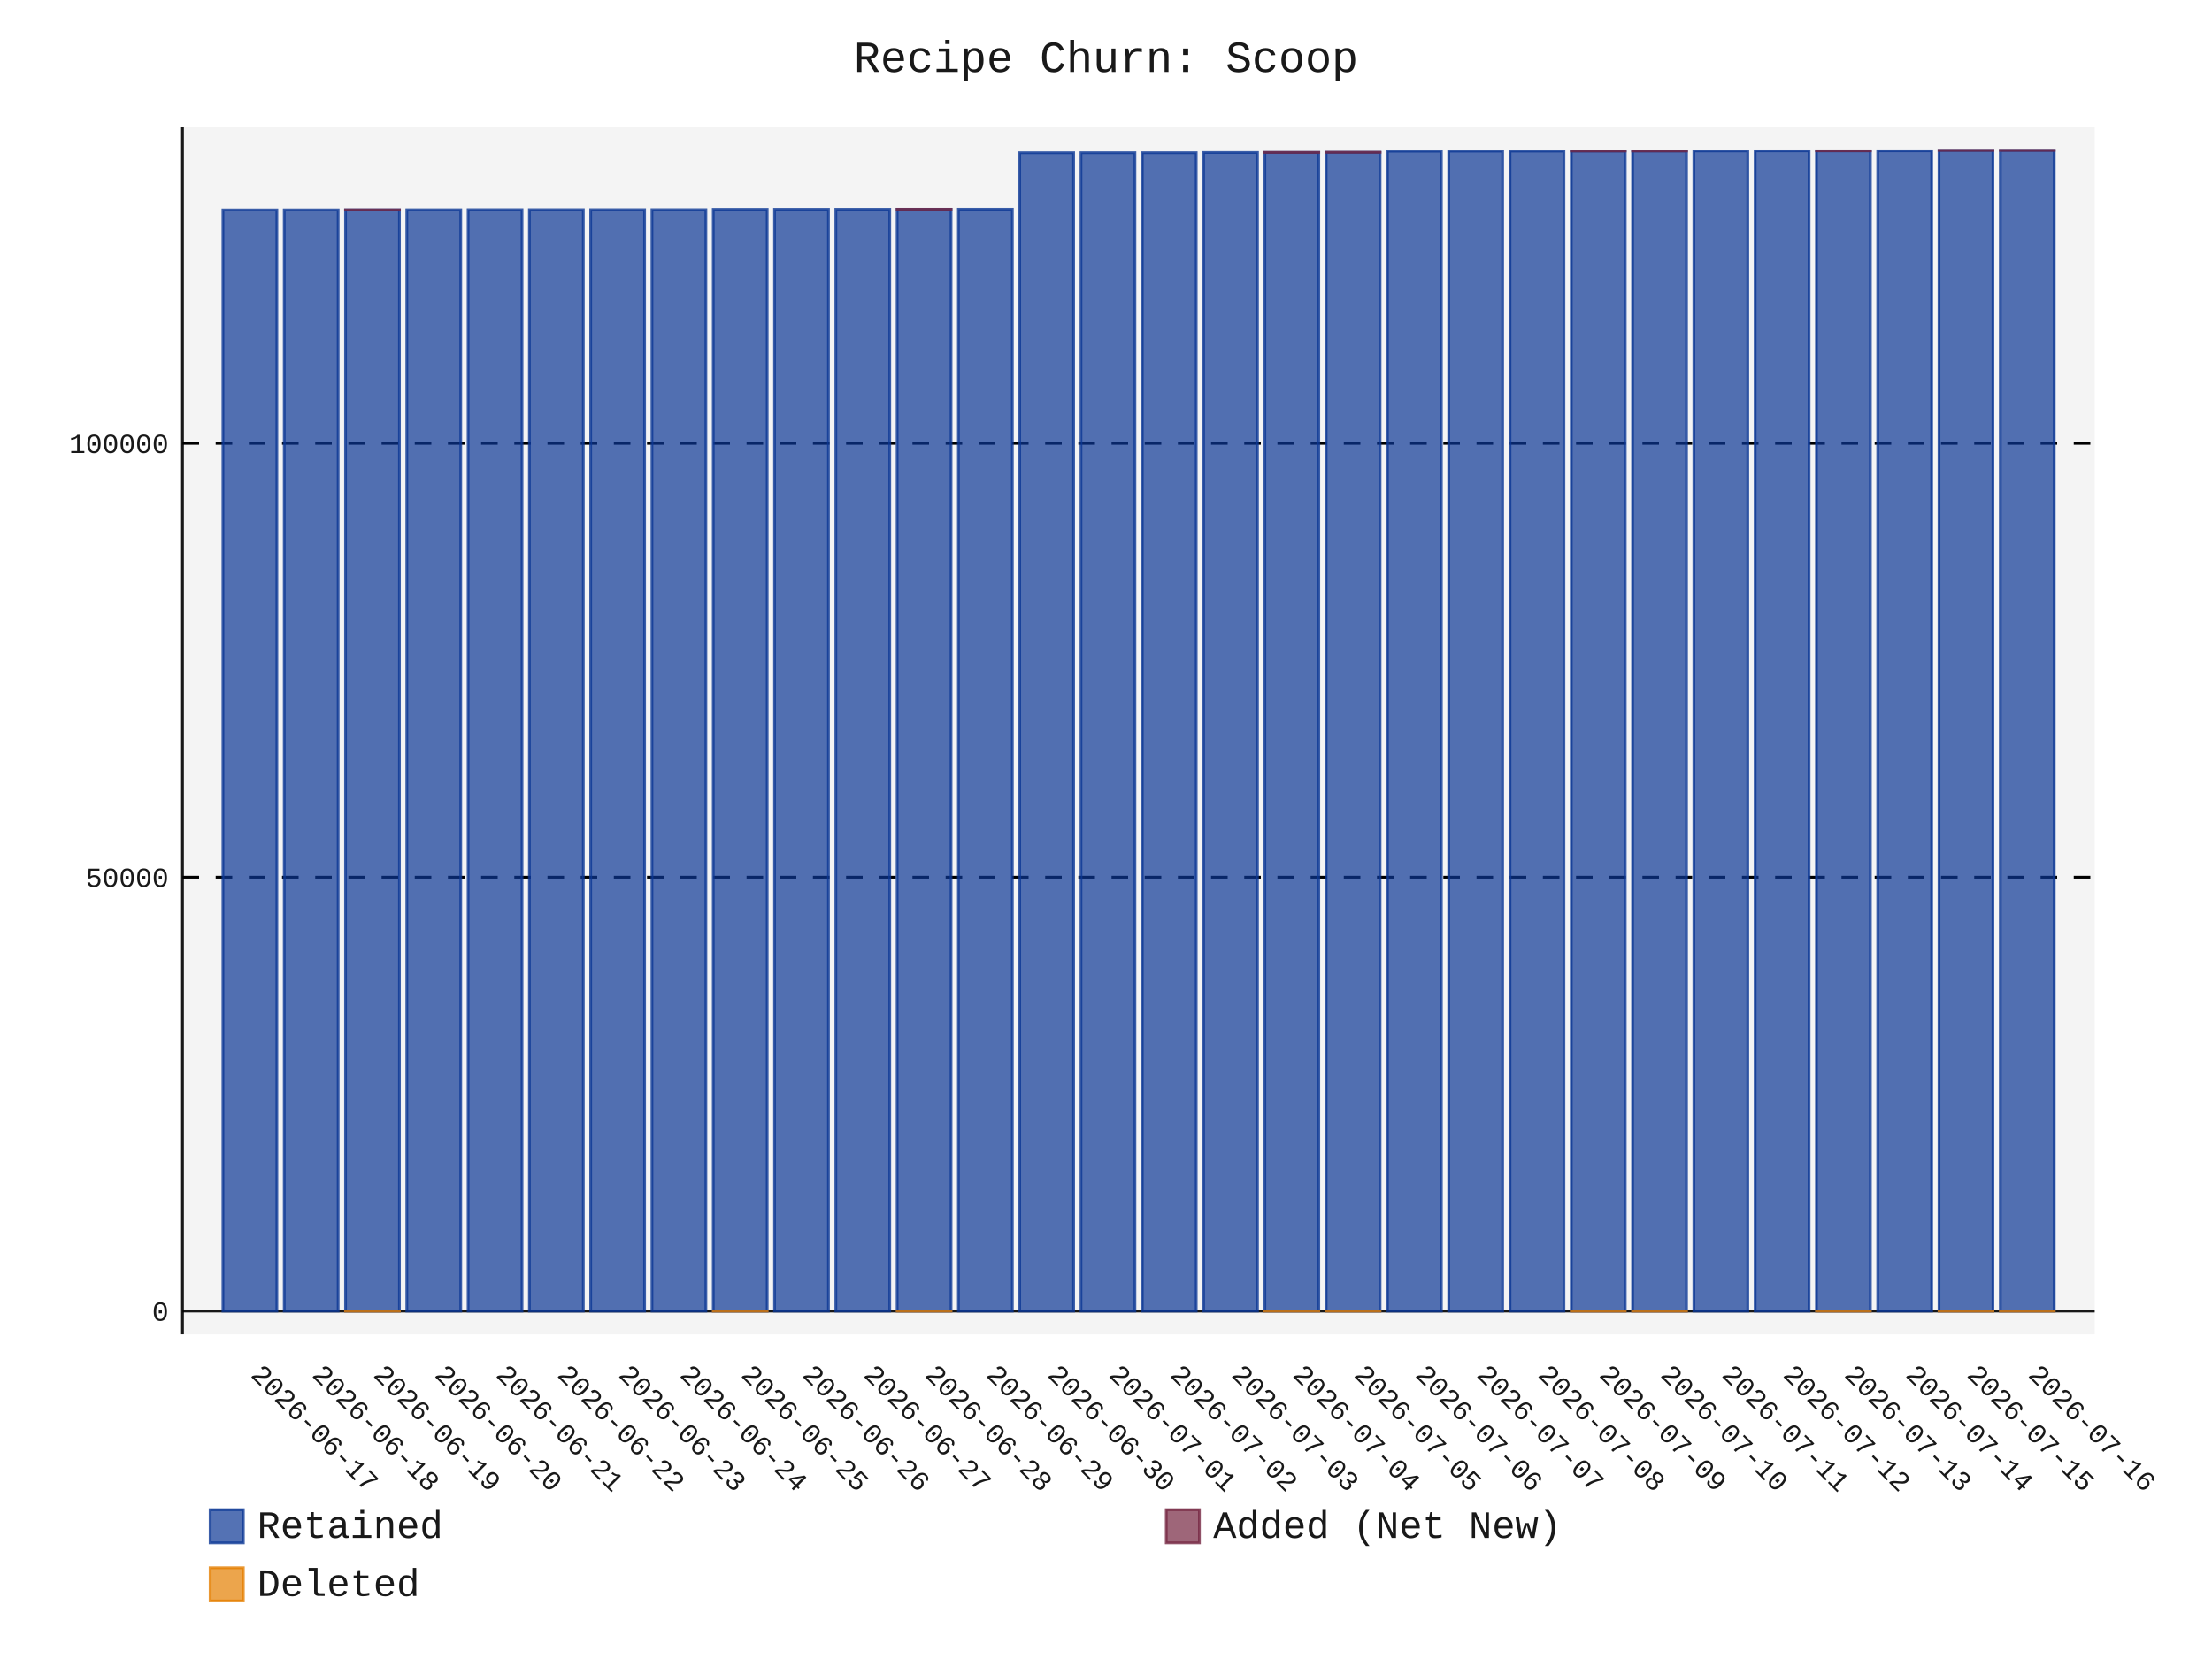
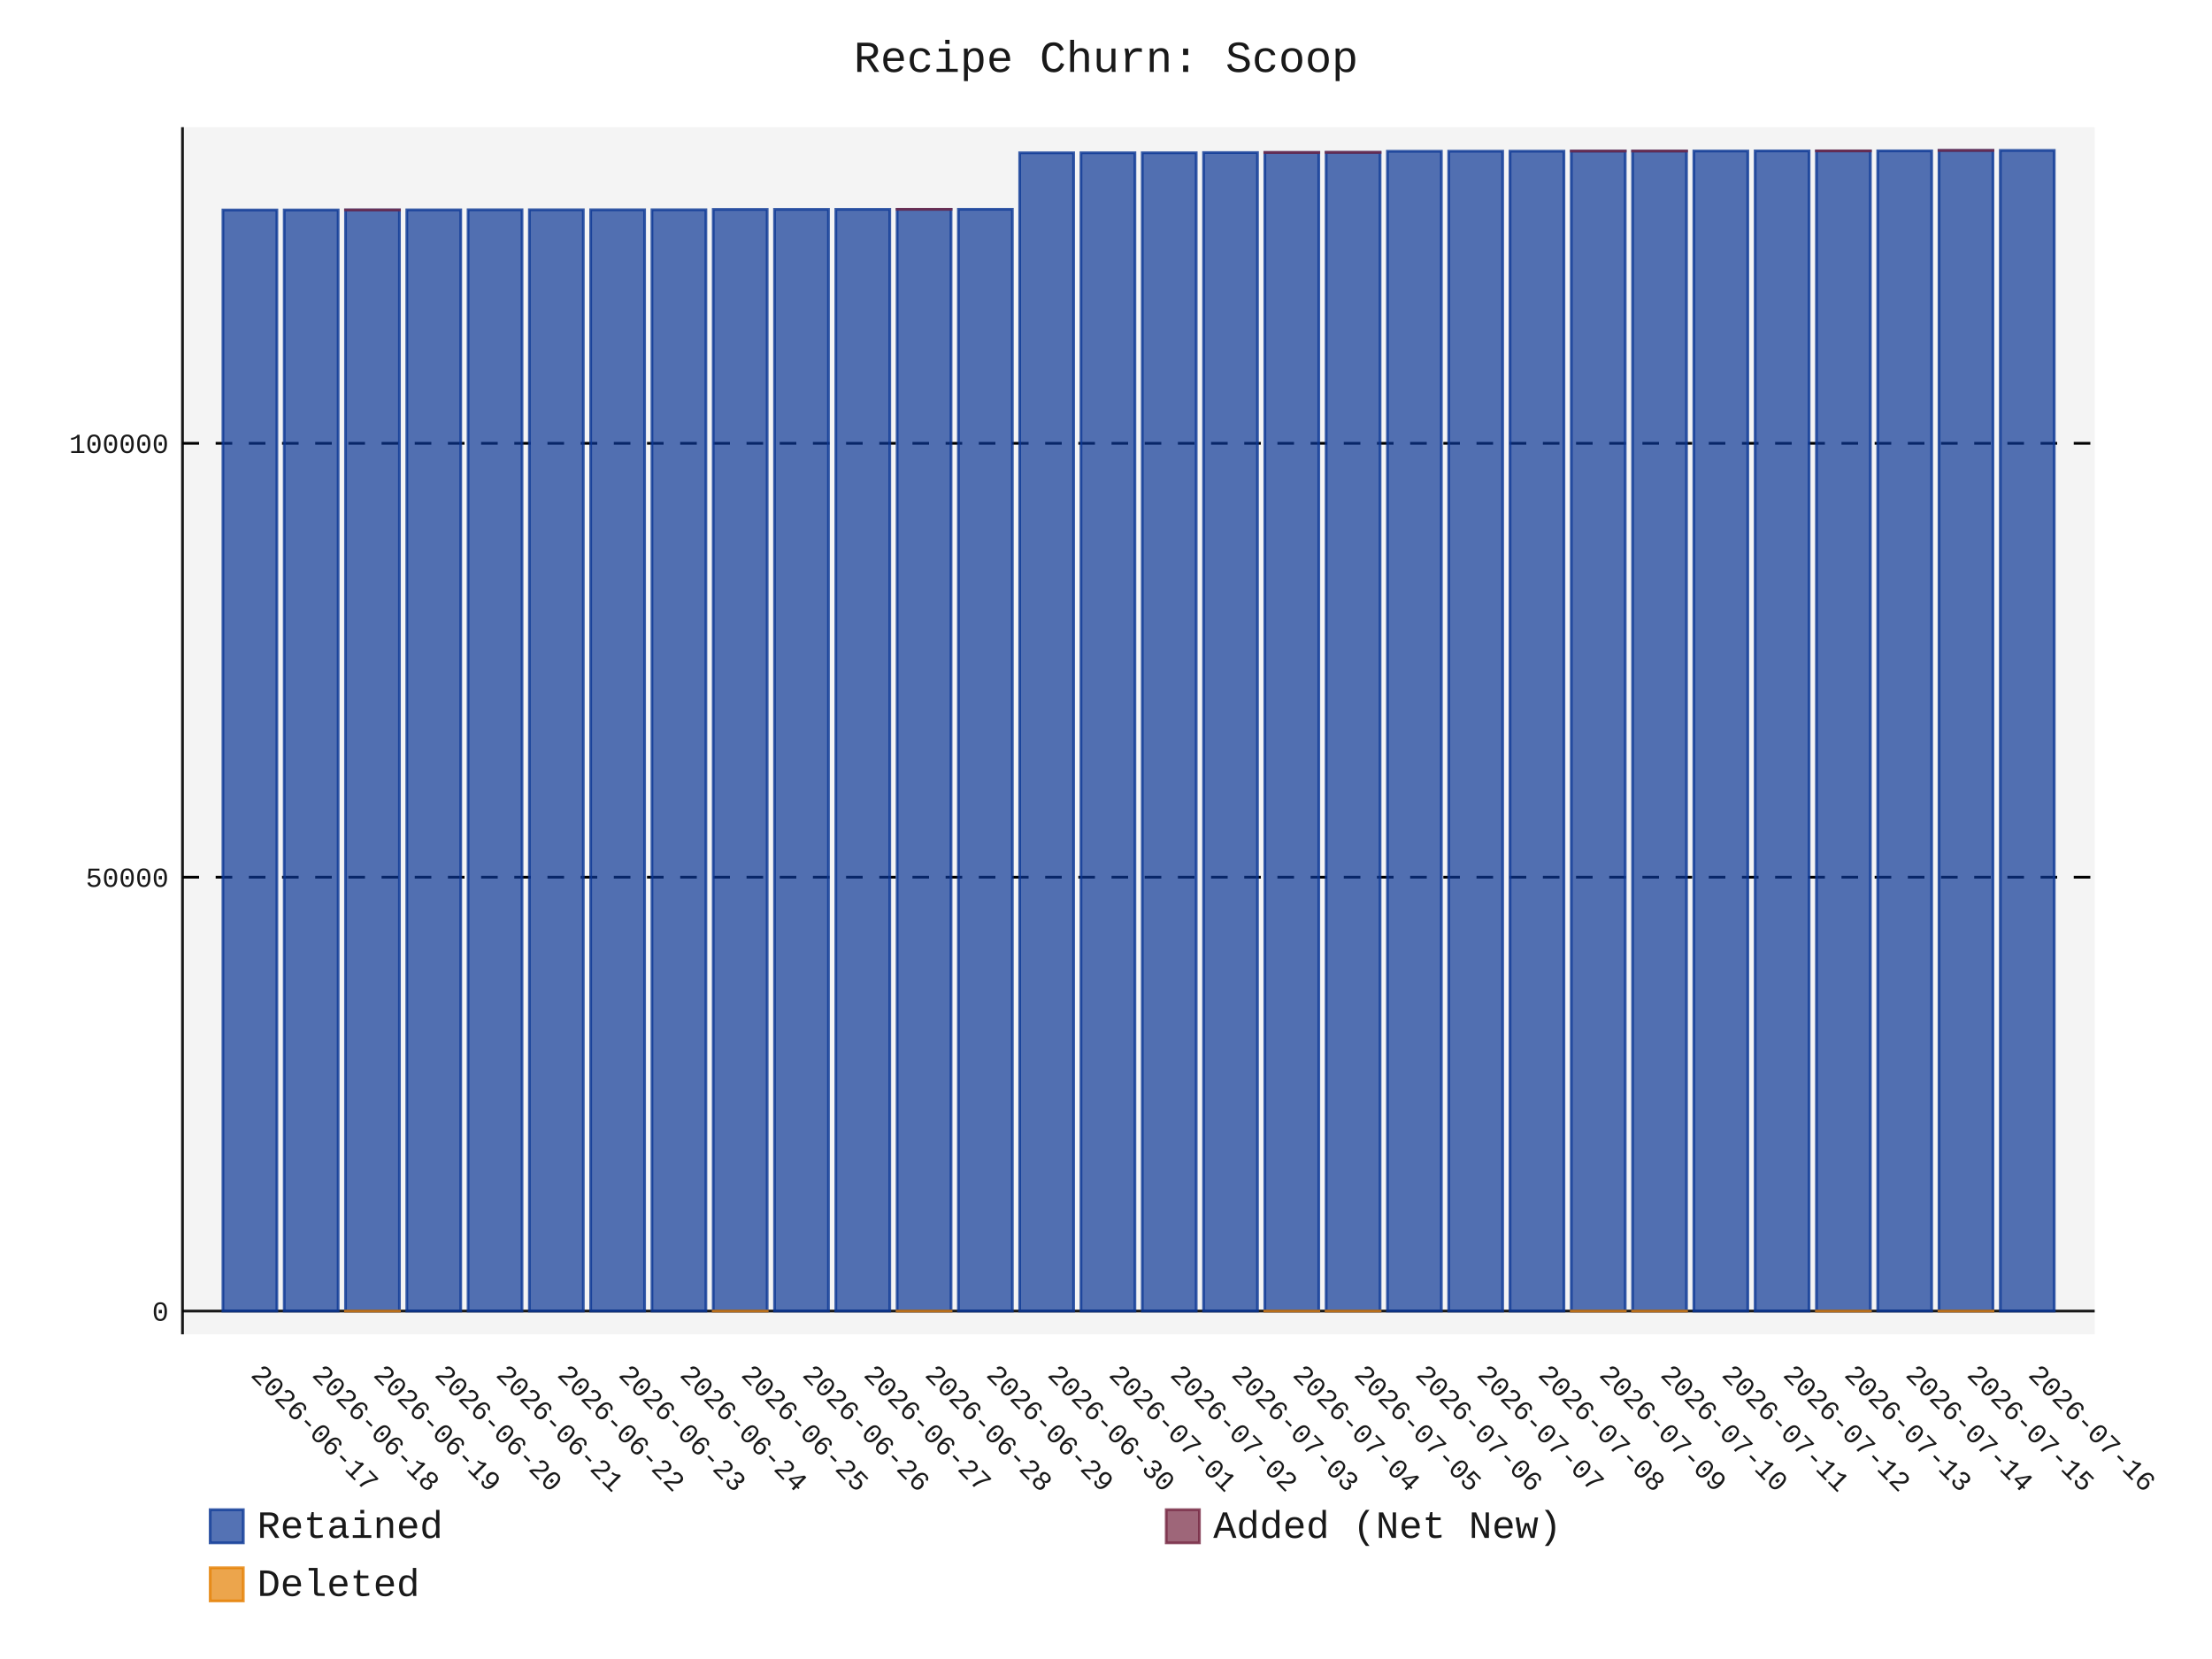
- <svg xmlns="http://www.w3.org/2000/svg" id="chart-3a1c9508-2ae4-4f59-b826-0cf12f532e56" class="pygal-chart" viewBox="0 0 800 600">
+ <svg xmlns="http://www.w3.org/2000/svg" id="chart-6a4b61ad-88bb-4567-aba1-7f6f780f3600" class="pygal-chart" viewBox="0 0 800 600">
  <defs>
-     <style type="text/css">#chart-3a1c9508-2ae4-4f59-b826-0cf12f532e56{-webkit-user-select:none;-webkit-font-smoothing:antialiased;font-family:Consolas,"Liberation Mono",Menlo,Courier,monospace}#chart-3a1c9508-2ae4-4f59-b826-0cf12f532e56 .title{font-family:Consolas,"Liberation Mono",Menlo,Courier,monospace;font-size:16px}#chart-3a1c9508-2ae4-4f59-b826-0cf12f532e56 .legends .legend text{font-family:Consolas,"Liberation Mono",Menlo,Courier,monospace;font-size:14px}#chart-3a1c9508-2ae4-4f59-b826-0cf12f532e56 .axis text{font-family:Consolas,"Liberation Mono",Menlo,Courier,monospace;font-size:10px}#chart-3a1c9508-2ae4-4f59-b826-0cf12f532e56 .axis text.major{font-family:Consolas,"Liberation Mono",Menlo,Courier,monospace;font-size:10px}#chart-3a1c9508-2ae4-4f59-b826-0cf12f532e56 .text-overlay text.value{font-family:Consolas,"Liberation Mono",Menlo,Courier,monospace;font-size:16px}#chart-3a1c9508-2ae4-4f59-b826-0cf12f532e56 .text-overlay text.label{font-family:Consolas,"Liberation Mono",Menlo,Courier,monospace;font-size:10px}#chart-3a1c9508-2ae4-4f59-b826-0cf12f532e56 .tooltip{font-family:Consolas,"Liberation Mono",Menlo,Courier,monospace;font-size:14px}#chart-3a1c9508-2ae4-4f59-b826-0cf12f532e56 text.no_data{font-family:Consolas,"Liberation Mono",Menlo,Courier,monospace;font-size:64px}
- #chart-3a1c9508-2ae4-4f59-b826-0cf12f532e56{background-color:transparent}#chart-3a1c9508-2ae4-4f59-b826-0cf12f532e56 path,#chart-3a1c9508-2ae4-4f59-b826-0cf12f532e56 line,#chart-3a1c9508-2ae4-4f59-b826-0cf12f532e56 rect,#chart-3a1c9508-2ae4-4f59-b826-0cf12f532e56 circle{-webkit-transition:150ms;-moz-transition:150ms;transition:150ms}#chart-3a1c9508-2ae4-4f59-b826-0cf12f532e56 .graph &gt; .background{fill:transparent}#chart-3a1c9508-2ae4-4f59-b826-0cf12f532e56 .plot &gt; .background{fill:rgba(240,240,240,0.7)}#chart-3a1c9508-2ae4-4f59-b826-0cf12f532e56 .graph{fill:rgba(0,0,0,0.9)}#chart-3a1c9508-2ae4-4f59-b826-0cf12f532e56 text.no_data{fill:rgba(0,0,0,0.9)}#chart-3a1c9508-2ae4-4f59-b826-0cf12f532e56 .title{fill:rgba(0,0,0,0.9)}#chart-3a1c9508-2ae4-4f59-b826-0cf12f532e56 .legends .legend text{fill:rgba(0,0,0,0.9)}#chart-3a1c9508-2ae4-4f59-b826-0cf12f532e56 .legends .legend:hover text{fill:rgba(0,0,0,0.9)}#chart-3a1c9508-2ae4-4f59-b826-0cf12f532e56 .axis .line{stroke:rgba(0,0,0,0.9)}#chart-3a1c9508-2ae4-4f59-b826-0cf12f532e56 .axis .guide.line{stroke:rgba(0,0,0,0.5)}#chart-3a1c9508-2ae4-4f59-b826-0cf12f532e56 .axis .major.line{stroke:rgba(0,0,0,0.9)}#chart-3a1c9508-2ae4-4f59-b826-0cf12f532e56 .axis text.major{fill:rgba(0,0,0,0.9)}#chart-3a1c9508-2ae4-4f59-b826-0cf12f532e56 .axis.y .guides:hover .guide.line,#chart-3a1c9508-2ae4-4f59-b826-0cf12f532e56 .line-graph .axis.x .guides:hover .guide.line,#chart-3a1c9508-2ae4-4f59-b826-0cf12f532e56 .stackedline-graph .axis.x .guides:hover .guide.line,#chart-3a1c9508-2ae4-4f59-b826-0cf12f532e56 .xy-graph .axis.x .guides:hover .guide.line{stroke:rgba(0,0,0,0.9)}#chart-3a1c9508-2ae4-4f59-b826-0cf12f532e56 .axis .guides:hover text{fill:rgba(0,0,0,0.9)}#chart-3a1c9508-2ae4-4f59-b826-0cf12f532e56 .reactive{fill-opacity:.7;stroke-opacity:.8;stroke-width:1}#chart-3a1c9508-2ae4-4f59-b826-0cf12f532e56 .ci{stroke:rgba(0,0,0,0.9)}#chart-3a1c9508-2ae4-4f59-b826-0cf12f532e56 .reactive.active,#chart-3a1c9508-2ae4-4f59-b826-0cf12f532e56 .active .reactive{fill-opacity:.8;stroke-opacity:.9;stroke-width:4}#chart-3a1c9508-2ae4-4f59-b826-0cf12f532e56 .ci .reactive.active{stroke-width:1.5}#chart-3a1c9508-2ae4-4f59-b826-0cf12f532e56 .series text{fill:rgba(0,0,0,0.9)}#chart-3a1c9508-2ae4-4f59-b826-0cf12f532e56 .tooltip rect{fill:rgba(240,240,240,0.7);stroke:rgba(0,0,0,0.9);-webkit-transition:opacity 150ms;-moz-transition:opacity 150ms;transition:opacity 150ms}#chart-3a1c9508-2ae4-4f59-b826-0cf12f532e56 .tooltip .label{fill:rgba(0,0,0,0.9)}#chart-3a1c9508-2ae4-4f59-b826-0cf12f532e56 .tooltip .label{fill:rgba(0,0,0,0.9)}#chart-3a1c9508-2ae4-4f59-b826-0cf12f532e56 .tooltip .legend{font-size:.8em;fill:rgba(0,0,0,0.5)}#chart-3a1c9508-2ae4-4f59-b826-0cf12f532e56 .tooltip .x_label{font-size:.6em;fill:rgba(0,0,0,0.9)}#chart-3a1c9508-2ae4-4f59-b826-0cf12f532e56 .tooltip .xlink{font-size:.5em;text-decoration:underline}#chart-3a1c9508-2ae4-4f59-b826-0cf12f532e56 .tooltip .value{font-size:1.5em}#chart-3a1c9508-2ae4-4f59-b826-0cf12f532e56 .bound{font-size:.5em}#chart-3a1c9508-2ae4-4f59-b826-0cf12f532e56 .max-value{font-size:.75em;fill:rgba(0,0,0,0.5)}#chart-3a1c9508-2ae4-4f59-b826-0cf12f532e56 .map-element{fill:rgba(240,240,240,0.7);stroke:rgba(0,0,0,0.5) !important}#chart-3a1c9508-2ae4-4f59-b826-0cf12f532e56 .map-element .reactive{fill-opacity:inherit;stroke-opacity:inherit}#chart-3a1c9508-2ae4-4f59-b826-0cf12f532e56 .color-0,#chart-3a1c9508-2ae4-4f59-b826-0cf12f532e56 .color-0 a:visited{stroke:rgb(12,55,149);fill:rgb(12,55,149)}#chart-3a1c9508-2ae4-4f59-b826-0cf12f532e56 .color-1,#chart-3a1c9508-2ae4-4f59-b826-0cf12f532e56 .color-1 a:visited{stroke:rgb(117,38,65);fill:rgb(117,38,65)}#chart-3a1c9508-2ae4-4f59-b826-0cf12f532e56 .color-2,#chart-3a1c9508-2ae4-4f59-b826-0cf12f532e56 .color-2 a:visited{stroke:rgb(228,127,0);fill:rgb(228,127,0)}#chart-3a1c9508-2ae4-4f59-b826-0cf12f532e56 .text-overlay .color-0 text{fill:black}#chart-3a1c9508-2ae4-4f59-b826-0cf12f532e56 .text-overlay .color-1 text{fill:black}#chart-3a1c9508-2ae4-4f59-b826-0cf12f532e56 .text-overlay .color-2 text{fill:black}
- #chart-3a1c9508-2ae4-4f59-b826-0cf12f532e56 text.no_data{text-anchor:middle}#chart-3a1c9508-2ae4-4f59-b826-0cf12f532e56 .guide.line{fill:none}#chart-3a1c9508-2ae4-4f59-b826-0cf12f532e56 .centered{text-anchor:middle}#chart-3a1c9508-2ae4-4f59-b826-0cf12f532e56 .title{text-anchor:middle}#chart-3a1c9508-2ae4-4f59-b826-0cf12f532e56 .legends .legend text{fill-opacity:1}#chart-3a1c9508-2ae4-4f59-b826-0cf12f532e56 .axis.x text{text-anchor:middle}#chart-3a1c9508-2ae4-4f59-b826-0cf12f532e56 .axis.x:not(.web) text[transform]{text-anchor:start}#chart-3a1c9508-2ae4-4f59-b826-0cf12f532e56 .axis.x:not(.web) text[transform].backwards{text-anchor:end}#chart-3a1c9508-2ae4-4f59-b826-0cf12f532e56 .axis.y text{text-anchor:end}#chart-3a1c9508-2ae4-4f59-b826-0cf12f532e56 .axis.y text[transform].backwards{text-anchor:start}#chart-3a1c9508-2ae4-4f59-b826-0cf12f532e56 .axis.y2 text{text-anchor:start}#chart-3a1c9508-2ae4-4f59-b826-0cf12f532e56 .axis.y2 text[transform].backwards{text-anchor:end}#chart-3a1c9508-2ae4-4f59-b826-0cf12f532e56 .axis .guide.line{stroke-dasharray:4,4;stroke:black}#chart-3a1c9508-2ae4-4f59-b826-0cf12f532e56 .axis .major.guide.line{stroke-dasharray:6,6;stroke:black}#chart-3a1c9508-2ae4-4f59-b826-0cf12f532e56 .horizontal .axis.y .guide.line,#chart-3a1c9508-2ae4-4f59-b826-0cf12f532e56 .horizontal .axis.y2 .guide.line,#chart-3a1c9508-2ae4-4f59-b826-0cf12f532e56 .vertical .axis.x .guide.line{opacity:0}#chart-3a1c9508-2ae4-4f59-b826-0cf12f532e56 .horizontal .axis.always_show .guide.line,#chart-3a1c9508-2ae4-4f59-b826-0cf12f532e56 .vertical .axis.always_show .guide.line{opacity:1 !important}#chart-3a1c9508-2ae4-4f59-b826-0cf12f532e56 .axis.y .guides:hover .guide.line,#chart-3a1c9508-2ae4-4f59-b826-0cf12f532e56 .axis.y2 .guides:hover .guide.line,#chart-3a1c9508-2ae4-4f59-b826-0cf12f532e56 .axis.x .guides:hover .guide.line{opacity:1}#chart-3a1c9508-2ae4-4f59-b826-0cf12f532e56 .axis .guides:hover text{opacity:1}#chart-3a1c9508-2ae4-4f59-b826-0cf12f532e56 .nofill{fill:none}#chart-3a1c9508-2ae4-4f59-b826-0cf12f532e56 .subtle-fill{fill-opacity:.2}#chart-3a1c9508-2ae4-4f59-b826-0cf12f532e56 .dot{stroke-width:1px;fill-opacity:1;stroke-opacity:1}#chart-3a1c9508-2ae4-4f59-b826-0cf12f532e56 .dot.active{stroke-width:5px}#chart-3a1c9508-2ae4-4f59-b826-0cf12f532e56 .dot.negative{fill:transparent}#chart-3a1c9508-2ae4-4f59-b826-0cf12f532e56 text,#chart-3a1c9508-2ae4-4f59-b826-0cf12f532e56 tspan{stroke:none !important}#chart-3a1c9508-2ae4-4f59-b826-0cf12f532e56 .series text.active{opacity:1}#chart-3a1c9508-2ae4-4f59-b826-0cf12f532e56 .tooltip rect{fill-opacity:.95;stroke-width:.5}#chart-3a1c9508-2ae4-4f59-b826-0cf12f532e56 .tooltip text{fill-opacity:1}#chart-3a1c9508-2ae4-4f59-b826-0cf12f532e56 .showable{visibility:hidden}#chart-3a1c9508-2ae4-4f59-b826-0cf12f532e56 .showable.shown{visibility:visible}#chart-3a1c9508-2ae4-4f59-b826-0cf12f532e56 .gauge-background{fill:rgba(229,229,229,1);stroke:none}#chart-3a1c9508-2ae4-4f59-b826-0cf12f532e56 .bg-lines{stroke:transparent;stroke-width:2px}</style>
+     <style type="text/css">#chart-6a4b61ad-88bb-4567-aba1-7f6f780f3600{-webkit-user-select:none;-webkit-font-smoothing:antialiased;font-family:Consolas,"Liberation Mono",Menlo,Courier,monospace}#chart-6a4b61ad-88bb-4567-aba1-7f6f780f3600 .title{font-family:Consolas,"Liberation Mono",Menlo,Courier,monospace;font-size:16px}#chart-6a4b61ad-88bb-4567-aba1-7f6f780f3600 .legends .legend text{font-family:Consolas,"Liberation Mono",Menlo,Courier,monospace;font-size:14px}#chart-6a4b61ad-88bb-4567-aba1-7f6f780f3600 .axis text{font-family:Consolas,"Liberation Mono",Menlo,Courier,monospace;font-size:10px}#chart-6a4b61ad-88bb-4567-aba1-7f6f780f3600 .axis text.major{font-family:Consolas,"Liberation Mono",Menlo,Courier,monospace;font-size:10px}#chart-6a4b61ad-88bb-4567-aba1-7f6f780f3600 .text-overlay text.value{font-family:Consolas,"Liberation Mono",Menlo,Courier,monospace;font-size:16px}#chart-6a4b61ad-88bb-4567-aba1-7f6f780f3600 .text-overlay text.label{font-family:Consolas,"Liberation Mono",Menlo,Courier,monospace;font-size:10px}#chart-6a4b61ad-88bb-4567-aba1-7f6f780f3600 .tooltip{font-family:Consolas,"Liberation Mono",Menlo,Courier,monospace;font-size:14px}#chart-6a4b61ad-88bb-4567-aba1-7f6f780f3600 text.no_data{font-family:Consolas,"Liberation Mono",Menlo,Courier,monospace;font-size:64px}
+ #chart-6a4b61ad-88bb-4567-aba1-7f6f780f3600{background-color:transparent}#chart-6a4b61ad-88bb-4567-aba1-7f6f780f3600 path,#chart-6a4b61ad-88bb-4567-aba1-7f6f780f3600 line,#chart-6a4b61ad-88bb-4567-aba1-7f6f780f3600 rect,#chart-6a4b61ad-88bb-4567-aba1-7f6f780f3600 circle{-webkit-transition:150ms;-moz-transition:150ms;transition:150ms}#chart-6a4b61ad-88bb-4567-aba1-7f6f780f3600 .graph &gt; .background{fill:transparent}#chart-6a4b61ad-88bb-4567-aba1-7f6f780f3600 .plot &gt; .background{fill:rgba(240,240,240,0.7)}#chart-6a4b61ad-88bb-4567-aba1-7f6f780f3600 .graph{fill:rgba(0,0,0,0.9)}#chart-6a4b61ad-88bb-4567-aba1-7f6f780f3600 text.no_data{fill:rgba(0,0,0,0.9)}#chart-6a4b61ad-88bb-4567-aba1-7f6f780f3600 .title{fill:rgba(0,0,0,0.9)}#chart-6a4b61ad-88bb-4567-aba1-7f6f780f3600 .legends .legend text{fill:rgba(0,0,0,0.9)}#chart-6a4b61ad-88bb-4567-aba1-7f6f780f3600 .legends .legend:hover text{fill:rgba(0,0,0,0.9)}#chart-6a4b61ad-88bb-4567-aba1-7f6f780f3600 .axis .line{stroke:rgba(0,0,0,0.9)}#chart-6a4b61ad-88bb-4567-aba1-7f6f780f3600 .axis .guide.line{stroke:rgba(0,0,0,0.5)}#chart-6a4b61ad-88bb-4567-aba1-7f6f780f3600 .axis .major.line{stroke:rgba(0,0,0,0.9)}#chart-6a4b61ad-88bb-4567-aba1-7f6f780f3600 .axis text.major{fill:rgba(0,0,0,0.9)}#chart-6a4b61ad-88bb-4567-aba1-7f6f780f3600 .axis.y .guides:hover .guide.line,#chart-6a4b61ad-88bb-4567-aba1-7f6f780f3600 .line-graph .axis.x .guides:hover .guide.line,#chart-6a4b61ad-88bb-4567-aba1-7f6f780f3600 .stackedline-graph .axis.x .guides:hover .guide.line,#chart-6a4b61ad-88bb-4567-aba1-7f6f780f3600 .xy-graph .axis.x .guides:hover .guide.line{stroke:rgba(0,0,0,0.9)}#chart-6a4b61ad-88bb-4567-aba1-7f6f780f3600 .axis .guides:hover text{fill:rgba(0,0,0,0.9)}#chart-6a4b61ad-88bb-4567-aba1-7f6f780f3600 .reactive{fill-opacity:.7;stroke-opacity:.8;stroke-width:1}#chart-6a4b61ad-88bb-4567-aba1-7f6f780f3600 .ci{stroke:rgba(0,0,0,0.9)}#chart-6a4b61ad-88bb-4567-aba1-7f6f780f3600 .reactive.active,#chart-6a4b61ad-88bb-4567-aba1-7f6f780f3600 .active .reactive{fill-opacity:.8;stroke-opacity:.9;stroke-width:4}#chart-6a4b61ad-88bb-4567-aba1-7f6f780f3600 .ci .reactive.active{stroke-width:1.5}#chart-6a4b61ad-88bb-4567-aba1-7f6f780f3600 .series text{fill:rgba(0,0,0,0.9)}#chart-6a4b61ad-88bb-4567-aba1-7f6f780f3600 .tooltip rect{fill:rgba(240,240,240,0.7);stroke:rgba(0,0,0,0.9);-webkit-transition:opacity 150ms;-moz-transition:opacity 150ms;transition:opacity 150ms}#chart-6a4b61ad-88bb-4567-aba1-7f6f780f3600 .tooltip .label{fill:rgba(0,0,0,0.9)}#chart-6a4b61ad-88bb-4567-aba1-7f6f780f3600 .tooltip .label{fill:rgba(0,0,0,0.9)}#chart-6a4b61ad-88bb-4567-aba1-7f6f780f3600 .tooltip .legend{font-size:.8em;fill:rgba(0,0,0,0.5)}#chart-6a4b61ad-88bb-4567-aba1-7f6f780f3600 .tooltip .x_label{font-size:.6em;fill:rgba(0,0,0,0.9)}#chart-6a4b61ad-88bb-4567-aba1-7f6f780f3600 .tooltip .xlink{font-size:.5em;text-decoration:underline}#chart-6a4b61ad-88bb-4567-aba1-7f6f780f3600 .tooltip .value{font-size:1.5em}#chart-6a4b61ad-88bb-4567-aba1-7f6f780f3600 .bound{font-size:.5em}#chart-6a4b61ad-88bb-4567-aba1-7f6f780f3600 .max-value{font-size:.75em;fill:rgba(0,0,0,0.5)}#chart-6a4b61ad-88bb-4567-aba1-7f6f780f3600 .map-element{fill:rgba(240,240,240,0.7);stroke:rgba(0,0,0,0.5) !important}#chart-6a4b61ad-88bb-4567-aba1-7f6f780f3600 .map-element .reactive{fill-opacity:inherit;stroke-opacity:inherit}#chart-6a4b61ad-88bb-4567-aba1-7f6f780f3600 .color-0,#chart-6a4b61ad-88bb-4567-aba1-7f6f780f3600 .color-0 a:visited{stroke:rgb(12,55,149);fill:rgb(12,55,149)}#chart-6a4b61ad-88bb-4567-aba1-7f6f780f3600 .color-1,#chart-6a4b61ad-88bb-4567-aba1-7f6f780f3600 .color-1 a:visited{stroke:rgb(117,38,65);fill:rgb(117,38,65)}#chart-6a4b61ad-88bb-4567-aba1-7f6f780f3600 .color-2,#chart-6a4b61ad-88bb-4567-aba1-7f6f780f3600 .color-2 a:visited{stroke:rgb(228,127,0);fill:rgb(228,127,0)}#chart-6a4b61ad-88bb-4567-aba1-7f6f780f3600 .text-overlay .color-0 text{fill:black}#chart-6a4b61ad-88bb-4567-aba1-7f6f780f3600 .text-overlay .color-1 text{fill:black}#chart-6a4b61ad-88bb-4567-aba1-7f6f780f3600 .text-overlay .color-2 text{fill:black}
+ #chart-6a4b61ad-88bb-4567-aba1-7f6f780f3600 text.no_data{text-anchor:middle}#chart-6a4b61ad-88bb-4567-aba1-7f6f780f3600 .guide.line{fill:none}#chart-6a4b61ad-88bb-4567-aba1-7f6f780f3600 .centered{text-anchor:middle}#chart-6a4b61ad-88bb-4567-aba1-7f6f780f3600 .title{text-anchor:middle}#chart-6a4b61ad-88bb-4567-aba1-7f6f780f3600 .legends .legend text{fill-opacity:1}#chart-6a4b61ad-88bb-4567-aba1-7f6f780f3600 .axis.x text{text-anchor:middle}#chart-6a4b61ad-88bb-4567-aba1-7f6f780f3600 .axis.x:not(.web) text[transform]{text-anchor:start}#chart-6a4b61ad-88bb-4567-aba1-7f6f780f3600 .axis.x:not(.web) text[transform].backwards{text-anchor:end}#chart-6a4b61ad-88bb-4567-aba1-7f6f780f3600 .axis.y text{text-anchor:end}#chart-6a4b61ad-88bb-4567-aba1-7f6f780f3600 .axis.y text[transform].backwards{text-anchor:start}#chart-6a4b61ad-88bb-4567-aba1-7f6f780f3600 .axis.y2 text{text-anchor:start}#chart-6a4b61ad-88bb-4567-aba1-7f6f780f3600 .axis.y2 text[transform].backwards{text-anchor:end}#chart-6a4b61ad-88bb-4567-aba1-7f6f780f3600 .axis .guide.line{stroke-dasharray:4,4;stroke:black}#chart-6a4b61ad-88bb-4567-aba1-7f6f780f3600 .axis .major.guide.line{stroke-dasharray:6,6;stroke:black}#chart-6a4b61ad-88bb-4567-aba1-7f6f780f3600 .horizontal .axis.y .guide.line,#chart-6a4b61ad-88bb-4567-aba1-7f6f780f3600 .horizontal .axis.y2 .guide.line,#chart-6a4b61ad-88bb-4567-aba1-7f6f780f3600 .vertical .axis.x .guide.line{opacity:0}#chart-6a4b61ad-88bb-4567-aba1-7f6f780f3600 .horizontal .axis.always_show .guide.line,#chart-6a4b61ad-88bb-4567-aba1-7f6f780f3600 .vertical .axis.always_show .guide.line{opacity:1 !important}#chart-6a4b61ad-88bb-4567-aba1-7f6f780f3600 .axis.y .guides:hover .guide.line,#chart-6a4b61ad-88bb-4567-aba1-7f6f780f3600 .axis.y2 .guides:hover .guide.line,#chart-6a4b61ad-88bb-4567-aba1-7f6f780f3600 .axis.x .guides:hover .guide.line{opacity:1}#chart-6a4b61ad-88bb-4567-aba1-7f6f780f3600 .axis .guides:hover text{opacity:1}#chart-6a4b61ad-88bb-4567-aba1-7f6f780f3600 .nofill{fill:none}#chart-6a4b61ad-88bb-4567-aba1-7f6f780f3600 .subtle-fill{fill-opacity:.2}#chart-6a4b61ad-88bb-4567-aba1-7f6f780f3600 .dot{stroke-width:1px;fill-opacity:1;stroke-opacity:1}#chart-6a4b61ad-88bb-4567-aba1-7f6f780f3600 .dot.active{stroke-width:5px}#chart-6a4b61ad-88bb-4567-aba1-7f6f780f3600 .dot.negative{fill:transparent}#chart-6a4b61ad-88bb-4567-aba1-7f6f780f3600 text,#chart-6a4b61ad-88bb-4567-aba1-7f6f780f3600 tspan{stroke:none !important}#chart-6a4b61ad-88bb-4567-aba1-7f6f780f3600 .series text.active{opacity:1}#chart-6a4b61ad-88bb-4567-aba1-7f6f780f3600 .tooltip rect{fill-opacity:.95;stroke-width:.5}#chart-6a4b61ad-88bb-4567-aba1-7f6f780f3600 .tooltip text{fill-opacity:1}#chart-6a4b61ad-88bb-4567-aba1-7f6f780f3600 .showable{visibility:hidden}#chart-6a4b61ad-88bb-4567-aba1-7f6f780f3600 .showable.shown{visibility:visible}#chart-6a4b61ad-88bb-4567-aba1-7f6f780f3600 .gauge-background{fill:rgba(229,229,229,1);stroke:none}#chart-6a4b61ad-88bb-4567-aba1-7f6f780f3600 .bg-lines{stroke:transparent;stroke-width:2px}</style>
  </defs>
  <g class="graph stackedbar-graph vertical">
    <rect x="0" y="0" width="800" height="600" class="background" />
    <g transform="translate(66, 46)" class="plot">
      <rect x="0" y="0" width="691.574" height="436.574" class="background" />
      <g class="axis y always_show">
        <g class="guides">
          <path d="M0 428.162 h691.574" class="axis major line" />
          <text x="-5" y="431.662" class="major">0</text>
        </g>
        <g class="guides">
          <path d="M0 271.247 h691.574" class="major guide line" />
          <text x="-5" y="274.747" class="major">50000</text>
        </g>
        <g class="guides">
          <path d="M0 114.332 h691.574" class="major guide line" />
          <text x="-5" y="117.832" class="major">100000</text>
        </g>
      </g>
      <g class="axis x">
        <path d="M0 0 v436.574" class="line" />
        <g class="guides">
          <path d="M24.382 0 v436.574" class="guide line" />
          <text x="24.382" y="451.574" class="" transform="rotate(45 24.3824 451.5736)">2026-06-17</text>
        </g>
        <g class="guides">
          <path d="M46.548 0 v436.574" class="guide line" />
          <text x="46.548" y="451.574" class="" transform="rotate(45 46.54822 451.5736)">2026-06-18</text>
        </g>
        <g class="guides">
          <path d="M68.714 0 v436.574" class="guide line" />
          <text x="68.714" y="451.574" class="" transform="rotate(45 68.71404 451.5736)">2026-06-19</text>
        </g>
        <g class="guides">
          <path d="M90.88 0 v436.574" class="guide line" />
          <text x="90.88" y="451.574" class="" transform="rotate(45 90.87986 451.5736)">2026-06-20</text>
        </g>
        <g class="guides">
          <path d="M113.046 0 v436.574" class="guide line" />
          <text x="113.046" y="451.574" class="" transform="rotate(45 113.0457 451.5736)">2026-06-21</text>
        </g>
        <g class="guides">
          <path d="M135.212 0 v436.574" class="guide line" />
          <text x="135.212" y="451.574" class="" transform="rotate(45 135.2115 451.5736)">2026-06-22</text>
        </g>
        <g class="guides">
          <path d="M157.377 0 v436.574" class="guide line" />
          <text x="157.377" y="451.574" class="" transform="rotate(45 157.3773 451.5736)">2026-06-23</text>
        </g>
        <g class="guides">
          <path d="M179.543 0 v436.574" class="guide line" />
          <text x="179.543" y="451.574" class="" transform="rotate(45 179.5431 451.5736)">2026-06-24</text>
        </g>
        <g class="guides">
          <path d="M201.709 0 v436.574" class="guide line" />
          <text x="201.709" y="451.574" class="" transform="rotate(45 201.709 451.5736)">2026-06-25</text>
        </g>
        <g class="guides">
          <path d="M223.875 0 v436.574" class="guide line" />
          <text x="223.875" y="451.574" class="" transform="rotate(45 223.8748 451.5736)">2026-06-26</text>
        </g>
        <g class="guides">
          <path d="M246.041 0 v436.574" class="guide line" />
          <text x="246.041" y="451.574" class="" transform="rotate(45 246.0406 451.5736)">2026-06-27</text>
        </g>
        <g class="guides">
          <path d="M268.206 0 v436.574" class="guide line" />
          <text x="268.206" y="451.574" class="" transform="rotate(45 268.2064 451.5736)">2026-06-28</text>
        </g>
        <g class="guides">
          <path d="M290.372 0 v436.574" class="guide line" />
          <text x="290.372" y="451.574" class="" transform="rotate(45 290.3722 451.5736)">2026-06-29</text>
        </g>
        <g class="guides">
          <path d="M312.538 0 v436.574" class="guide line" />
          <text x="312.538" y="451.574" class="" transform="rotate(45 312.5381 451.5736)">2026-06-30</text>
        </g>
        <g class="guides">
          <path d="M334.704 0 v436.574" class="guide line" />
          <text x="334.704" y="451.574" class="" transform="rotate(45 334.7039 451.5736)">2026-07-01</text>
        </g>
        <g class="guides">
          <path d="M356.87 0 v436.574" class="guide line" />
          <text x="356.87" y="451.574" class="" transform="rotate(45 356.8697 451.5736)">2026-07-02</text>
        </g>
        <g class="guides">
          <path d="M379.036 0 v436.574" class="guide line" />
          <text x="379.036" y="451.574" class="" transform="rotate(45 379.0355 451.5736)">2026-07-03</text>
        </g>
        <g class="guides">
          <path d="M401.201 0 v436.574" class="guide line" />
          <text x="401.201" y="451.574" class="" transform="rotate(45 401.2013 451.5736)">2026-07-04</text>
        </g>
        <g class="guides">
          <path d="M423.367 0 v436.574" class="guide line" />
          <text x="423.367" y="451.574" class="" transform="rotate(45 423.3672 451.5736)">2026-07-05</text>
        </g>
        <g class="guides">
          <path d="M445.533 0 v436.574" class="guide line" />
          <text x="445.533" y="451.574" class="" transform="rotate(45 445.533 451.5736)">2026-07-06</text>
        </g>
        <g class="guides">
          <path d="M467.699 0 v436.574" class="guide line" />
          <text x="467.699" y="451.574" class="" transform="rotate(45 467.6988 451.5736)">2026-07-07</text>
        </g>
        <g class="guides">
          <path d="M489.865 0 v436.574" class="guide line" />
          <text x="489.865" y="451.574" class="" transform="rotate(45 489.8646 451.5736)">2026-07-08</text>
        </g>
        <g class="guides">
          <path d="M512.03 0 v436.574" class="guide line" />
          <text x="512.03" y="451.574" class="" transform="rotate(45 512.0304 451.5736)">2026-07-09</text>
        </g>
        <g class="guides">
          <path d="M534.196 0 v436.574" class="guide line" />
          <text x="534.196" y="451.574" class="" transform="rotate(45 534.1963 451.5736)">2026-07-10</text>
        </g>
        <g class="guides">
          <path d="M556.362 0 v436.574" class="guide line" />
          <text x="556.362" y="451.574" class="" transform="rotate(45 556.3621 451.5736)">2026-07-11</text>
        </g>
        <g class="guides">
          <path d="M578.528 0 v436.574" class="guide line" />
          <text x="578.528" y="451.574" class="" transform="rotate(45 578.5279 451.5736)">2026-07-12</text>
        </g>
        <g class="guides">
          <path d="M600.694 0 v436.574" class="guide line" />
          <text x="600.694" y="451.574" class="" transform="rotate(45 600.6937 451.5736)">2026-07-13</text>
        </g>
        <g class="guides">
          <path d="M622.86 0 v436.574" class="guide line" />
          <text x="622.86" y="451.574" class="" transform="rotate(45 622.8596 451.5736)">2026-07-14</text>
        </g>
        <g class="guides">
          <path d="M645.025 0 v436.574" class="guide line" />
          <text x="645.025" y="451.574" class="" transform="rotate(45 645.0254 451.5736)">2026-07-15</text>
        </g>
        <g class="guides">
          <path d="M667.191 0 v436.574" class="guide line" />
          <text x="667.191" y="451.574" class="" transform="rotate(45 667.1912 451.5736)">2026-07-16</text>
        </g>
      </g>
      <g class="series serie-0 color-0">
        <g class="bars">
          <g class="bar">
            <rect x="14.629" y="29.946" rx="0" ry="0" width="19.506" height="398.216" class="rect reactive tooltip-trigger" />
          </g>
          <g class="bar">
            <rect x="36.795" y="29.937" rx="0" ry="0" width="19.506" height="398.225" class="rect reactive tooltip-trigger" />
          </g>
          <g class="bar">
            <rect x="58.961" y="29.928" rx="0" ry="0" width="19.506" height="398.235" class="rect reactive tooltip-trigger" />
          </g>
          <g class="bar">
            <rect x="81.127" y="29.899" rx="0" ry="0" width="19.506" height="398.263" class="rect reactive tooltip-trigger" />
          </g>
          <g class="bar">
            <rect x="103.293" y="29.868" rx="0" ry="0" width="19.506" height="398.294" class="rect reactive tooltip-trigger" />
          </g>
          <g class="bar">
            <rect x="125.459" y="29.868" rx="0" ry="0" width="19.506" height="398.294" class="rect reactive tooltip-trigger" />
          </g>
          <g class="bar">
            <rect x="147.624" y="29.868" rx="0" ry="0" width="19.506" height="398.294" class="rect reactive tooltip-trigger" />
          </g>
          <g class="bar">
            <rect x="169.79" y="29.862" rx="0" ry="0" width="19.506" height="398.301" class="rect reactive tooltip-trigger" />
          </g>
          <g class="bar">
            <rect x="191.956" y="29.733" rx="0" ry="0" width="19.506" height="398.429" class="rect reactive tooltip-trigger" />
          </g>
          <g class="bar">
            <rect x="214.122" y="29.717" rx="0" ry="0" width="19.506" height="398.445" class="rect reactive tooltip-trigger" />
          </g>
          <g class="bar">
            <rect x="236.288" y="29.711" rx="0" ry="0" width="19.506" height="398.451" class="rect reactive tooltip-trigger" />
          </g>
          <g class="bar">
            <rect x="258.453" y="29.698" rx="0" ry="0" width="19.506" height="398.464" class="rect reactive tooltip-trigger" />
          </g>
          <g class="bar">
            <rect x="280.619" y="29.689" rx="0" ry="0" width="19.506" height="398.473" class="rect reactive tooltip-trigger" />
          </g>
          <g class="bar">
            <rect x="302.785" y="9.268" rx="0" ry="0" width="19.506" height="418.894" class="rect reactive tooltip-trigger" />
          </g>
          <g class="bar">
            <rect x="324.951" y="9.259" rx="0" ry="0" width="19.506" height="418.904" class="rect reactive tooltip-trigger" />
          </g>
          <g class="bar">
            <rect x="347.117" y="9.259" rx="0" ry="0" width="19.506" height="418.904" class="rect reactive tooltip-trigger" />
          </g>
          <g class="bar">
            <rect x="369.283" y="9.18" rx="0" ry="0" width="19.506" height="418.982" class="rect reactive tooltip-trigger" />
          </g>
          <g class="bar">
            <rect x="391.448" y="9.149" rx="0" ry="0" width="19.506" height="419.013" class="rect reactive tooltip-trigger" />
          </g>
          <g class="bar">
            <rect x="413.614" y="9.108" rx="0" ry="0" width="19.506" height="419.054" class="rect reactive tooltip-trigger" />
          </g>
          <g class="bar">
            <rect x="435.78" y="8.706" rx="0" ry="0" width="19.506" height="419.456" class="rect reactive tooltip-trigger" />
          </g>
          <g class="bar">
            <rect x="457.946" y="8.681" rx="0" ry="0" width="19.506" height="419.481" class="rect reactive tooltip-trigger" />
          </g>
          <g class="bar">
            <rect x="480.112" y="8.672" rx="0" ry="0" width="19.506" height="419.49" class="rect reactive tooltip-trigger" />
          </g>
          <g class="bar">
            <rect x="502.277" y="8.637" rx="0" ry="0" width="19.506" height="419.525" class="rect reactive tooltip-trigger" />
          </g>
          <g class="bar">
            <rect x="524.443" y="8.631" rx="0" ry="0" width="19.506" height="419.531" class="rect reactive tooltip-trigger" />
          </g>
          <g class="bar">
            <rect x="546.609" y="8.612" rx="0" ry="0" width="19.506" height="419.55" class="rect reactive tooltip-trigger" />
          </g>
          <g class="bar">
            <rect x="568.775" y="8.578" rx="0" ry="0" width="19.506" height="419.585" class="rect reactive tooltip-trigger" />
          </g>
          <g class="bar">
            <rect x="590.941" y="8.575" rx="0" ry="0" width="19.506" height="419.588" class="rect reactive tooltip-trigger" />
          </g>
          <g class="bar">
            <rect x="613.107" y="8.565" rx="0" ry="0" width="19.506" height="419.597" class="rect reactive tooltip-trigger" />
          </g>
          <g class="bar">
            <rect x="635.272" y="8.408" rx="0" ry="0" width="19.506" height="419.754" class="rect reactive tooltip-trigger" />
          </g>
          <g class="bar">
-             <rect x="657.438" y="8.402" rx="0" ry="0" width="19.506" height="419.76" class="rect reactive tooltip-trigger" />
+             <rect x="657.438" y="8.396" rx="0" ry="0" width="19.506" height="419.767" class="rect reactive tooltip-trigger" />
          </g>
        </g>
      </g>
      <g class="series serie-1 color-1">
        <g class="bars">
          <g class="bar">
            <rect x="14.629" y="29.946" rx="0" ry="0" width="19.506" height="0.0" class="rect reactive tooltip-trigger" />
          </g>
          <g class="bar">
            <rect x="36.795" y="29.937" rx="0" ry="0" width="19.506" height="0.0" class="rect reactive tooltip-trigger" />
          </g>
          <g class="bar">
            <rect x="58.961" y="29.912" rx="0" ry="0" width="19.506" height="0.016" class="rect reactive tooltip-trigger" />
          </g>
          <g class="bar">
            <rect x="81.127" y="29.899" rx="0" ry="0" width="19.506" height="0.0" class="rect reactive tooltip-trigger" />
          </g>
          <g class="bar">
            <rect x="103.293" y="29.868" rx="0" ry="0" width="19.506" height="0.0" class="rect reactive tooltip-trigger" />
          </g>
          <g class="bar">
            <rect x="125.459" y="29.868" rx="0" ry="0" width="19.506" height="0.0" class="rect reactive tooltip-trigger" />
          </g>
          <g class="bar">
            <rect x="147.624" y="29.868" rx="0" ry="0" width="19.506" height="0.0" class="rect reactive tooltip-trigger" />
          </g>
          <g class="bar">
            <rect x="169.79" y="29.862" rx="0" ry="0" width="19.506" height="0.0" class="rect reactive tooltip-trigger" />
          </g>
          <g class="bar">
            <rect x="191.956" y="29.733" rx="0" ry="0" width="19.506" height="0.0" class="rect reactive tooltip-trigger" />
          </g>
          <g class="bar">
            <rect x="214.122" y="29.717" rx="0" ry="0" width="19.506" height="0.0" class="rect reactive tooltip-trigger" />
          </g>
          <g class="bar">
            <rect x="236.288" y="29.711" rx="0" ry="0" width="19.506" height="0.0" class="rect reactive tooltip-trigger" />
          </g>
          <g class="bar">
            <rect x="258.453" y="29.695" rx="0" ry="0" width="19.506" height="0.003" class="rect reactive tooltip-trigger" />
          </g>
          <g class="bar">
            <rect x="280.619" y="29.689" rx="0" ry="0" width="19.506" height="0.0" class="rect reactive tooltip-trigger" />
          </g>
          <g class="bar">
            <rect x="302.785" y="9.268" rx="0" ry="0" width="19.506" height="0.0" class="rect reactive tooltip-trigger" />
          </g>
          <g class="bar">
            <rect x="324.951" y="9.259" rx="0" ry="0" width="19.506" height="0.0" class="rect reactive tooltip-trigger" />
          </g>
          <g class="bar">
            <rect x="347.117" y="9.259" rx="0" ry="0" width="19.506" height="0.0" class="rect reactive tooltip-trigger" />
          </g>
          <g class="bar">
            <rect x="369.283" y="9.18" rx="0" ry="0" width="19.506" height="0.0" class="rect reactive tooltip-trigger" />
          </g>
          <g class="bar">
            <rect x="391.448" y="9.146" rx="0" ry="0" width="19.506" height="0.003" class="rect reactive tooltip-trigger" />
          </g>
          <g class="bar">
            <rect x="413.614" y="9.105" rx="0" ry="0" width="19.506" height="0.003" class="rect reactive tooltip-trigger" />
          </g>
          <g class="bar">
            <rect x="435.78" y="8.706" rx="0" ry="0" width="19.506" height="0.0" class="rect reactive tooltip-trigger" />
          </g>
          <g class="bar">
            <rect x="457.946" y="8.681" rx="0" ry="0" width="19.506" height="0.0" class="rect reactive tooltip-trigger" />
          </g>
          <g class="bar">
            <rect x="480.112" y="8.672" rx="0" ry="0" width="19.506" height="0.0" class="rect reactive tooltip-trigger" />
          </g>
          <g class="bar">
            <rect x="502.277" y="8.631" rx="0" ry="0" width="19.506" height="0.006" class="rect reactive tooltip-trigger" />
          </g>
          <g class="bar">
            <rect x="524.443" y="8.622" rx="0" ry="0" width="19.506" height="0.009" class="rect reactive tooltip-trigger" />
          </g>
          <g class="bar">
            <rect x="546.609" y="8.612" rx="0" ry="0" width="19.506" height="0.0" class="rect reactive tooltip-trigger" />
          </g>
          <g class="bar">
            <rect x="568.775" y="8.578" rx="0" ry="0" width="19.506" height="0.0" class="rect reactive tooltip-trigger" />
          </g>
          <g class="bar">
            <rect x="590.941" y="8.571" rx="0" ry="0" width="19.506" height="0.003" class="rect reactive tooltip-trigger" />
          </g>
          <g class="bar">
            <rect x="613.107" y="8.565" rx="0" ry="0" width="19.506" height="0.0" class="rect reactive tooltip-trigger" />
          </g>
          <g class="bar">
            <rect x="635.272" y="8.402" rx="0" ry="0" width="19.506" height="0.006" class="rect reactive tooltip-trigger" />
          </g>
          <g class="bar">
-             <rect x="657.438" y="8.396" rx="0" ry="0" width="19.506" height="0.006" class="rect reactive tooltip-trigger" />
+             <rect x="657.438" y="8.396" rx="0" ry="0" width="19.506" height="0.0" class="rect reactive tooltip-trigger" />
          </g>
        </g>
      </g>
      <g class="series serie-2 color-2">
        <g class="bars">
          <g class="bar">
            <rect x="14.629" y="29.946" rx="0" ry="0" width="19.506" height="0.0" class="rect reactive tooltip-trigger" />
          </g>
          <g class="bar">
            <rect x="36.795" y="29.937" rx="0" ry="0" width="19.506" height="0.0" class="rect reactive tooltip-trigger" />
          </g>
          <g class="bar">
            <rect x="58.961" y="428.162" rx="0" ry="0" width="19.506" height="0.016" class="rect reactive tooltip-trigger" />
          </g>
          <g class="bar">
            <rect x="81.127" y="29.899" rx="0" ry="0" width="19.506" height="0.0" class="rect reactive tooltip-trigger" />
          </g>
          <g class="bar">
            <rect x="103.293" y="29.868" rx="0" ry="0" width="19.506" height="0.0" class="rect reactive tooltip-trigger" />
          </g>
          <g class="bar">
            <rect x="125.459" y="29.868" rx="0" ry="0" width="19.506" height="0.0" class="rect reactive tooltip-trigger" />
          </g>
          <g class="bar">
            <rect x="147.624" y="29.868" rx="0" ry="0" width="19.506" height="0.0" class="rect reactive tooltip-trigger" />
          </g>
          <g class="bar">
            <rect x="169.79" y="29.862" rx="0" ry="0" width="19.506" height="0.0" class="rect reactive tooltip-trigger" />
          </g>
          <g class="bar">
            <rect x="191.956" y="428.162" rx="0" ry="0" width="19.506" height="0.006" class="rect reactive tooltip-trigger" />
          </g>
          <g class="bar">
            <rect x="214.122" y="29.717" rx="0" ry="0" width="19.506" height="0.0" class="rect reactive tooltip-trigger" />
          </g>
          <g class="bar">
            <rect x="236.288" y="29.711" rx="0" ry="0" width="19.506" height="0.0" class="rect reactive tooltip-trigger" />
          </g>
          <g class="bar">
            <rect x="258.453" y="428.162" rx="0" ry="0" width="19.506" height="0.003" class="rect reactive tooltip-trigger" />
          </g>
          <g class="bar">
            <rect x="280.619" y="29.689" rx="0" ry="0" width="19.506" height="0.0" class="rect reactive tooltip-trigger" />
          </g>
          <g class="bar">
            <rect x="302.785" y="9.268" rx="0" ry="0" width="19.506" height="0.0" class="rect reactive tooltip-trigger" />
          </g>
          <g class="bar">
            <rect x="324.951" y="9.259" rx="0" ry="0" width="19.506" height="0.0" class="rect reactive tooltip-trigger" />
          </g>
          <g class="bar">
            <rect x="347.117" y="9.259" rx="0" ry="0" width="19.506" height="0.0" class="rect reactive tooltip-trigger" />
          </g>
          <g class="bar">
            <rect x="369.283" y="9.18" rx="0" ry="0" width="19.506" height="0.0" class="rect reactive tooltip-trigger" />
          </g>
          <g class="bar">
            <rect x="391.448" y="428.162" rx="0" ry="0" width="19.506" height="0.003" class="rect reactive tooltip-trigger" />
          </g>
          <g class="bar">
            <rect x="413.614" y="428.162" rx="0" ry="0" width="19.506" height="0.003" class="rect reactive tooltip-trigger" />
          </g>
          <g class="bar">
            <rect x="435.78" y="8.706" rx="0" ry="0" width="19.506" height="0.0" class="rect reactive tooltip-trigger" />
          </g>
          <g class="bar">
            <rect x="457.946" y="8.681" rx="0" ry="0" width="19.506" height="0.0" class="rect reactive tooltip-trigger" />
          </g>
          <g class="bar">
            <rect x="480.112" y="8.672" rx="0" ry="0" width="19.506" height="0.0" class="rect reactive tooltip-trigger" />
          </g>
          <g class="bar">
            <rect x="502.277" y="428.162" rx="0" ry="0" width="19.506" height="0.009" class="rect reactive tooltip-trigger" />
          </g>
          <g class="bar">
            <rect x="524.443" y="428.162" rx="0" ry="0" width="19.506" height="0.009" class="rect reactive tooltip-trigger" />
          </g>
          <g class="bar">
            <rect x="546.609" y="8.612" rx="0" ry="0" width="19.506" height="0.0" class="rect reactive tooltip-trigger" />
          </g>
          <g class="bar">
            <rect x="568.775" y="8.578" rx="0" ry="0" width="19.506" height="0.0" class="rect reactive tooltip-trigger" />
          </g>
          <g class="bar">
            <rect x="590.941" y="428.162" rx="0" ry="0" width="19.506" height="0.003" class="rect reactive tooltip-trigger" />
          </g>
          <g class="bar">
            <rect x="613.107" y="8.565" rx="0" ry="0" width="19.506" height="0.0" class="rect reactive tooltip-trigger" />
          </g>
          <g class="bar">
            <rect x="635.272" y="428.162" rx="0" ry="0" width="19.506" height="0.006" class="rect reactive tooltip-trigger" />
          </g>
          <g class="bar">
-             <rect x="657.438" y="428.162" rx="0" ry="0" width="19.506" height="0.006" class="rect reactive tooltip-trigger" />
+             <rect x="657.438" y="8.396" rx="0" ry="0" width="19.506" height="0.0" class="rect reactive tooltip-trigger" />
          </g>
        </g>
      </g>
    </g>
    <g class="titles">
      <text x="400.0" y="26" class="title plot_title">Recipe Churn: Scoop</text>
    </g>
    <g transform="translate(66, 46)" class="plot overlay">
      <g class="series serie-0 color-0" />
      <g class="series serie-1 color-1" />
      <g class="series serie-2 color-2" />
    </g>
    <g transform="translate(66, 46)" class="plot text-overlay">
      <g class="series serie-0 color-0" />
      <g class="series serie-1 color-1" />
      <g class="series serie-2 color-2" />
    </g>
    <g transform="translate(66, 46)" class="plot tooltip-overlay">
      <g transform="translate(0 0)" style="opacity: 0" class="tooltip">
        <rect rx="0" ry="0" width="0" height="0" class="tooltip-box" />
        <g class="text" />
      </g>
    </g>
    <g transform="translate(76, 545)" class="legends">
      <g id="activate-serie-0" class="legend reactive activate-serie">
        <rect x="0.0" y="1.0" width="12" height="12" class="color-0 reactive" />
        <text x="17.0" y="11.2">Retained</text>
      </g>
      <g id="activate-serie-1" class="legend reactive activate-serie">
        <rect x="345.787" y="1.0" width="12" height="12" class="color-1 reactive" />
        <text x="362.787" y="11.2">Added (Net New)</text>
      </g>
      <g id="activate-serie-2" class="legend reactive activate-serie">
        <rect x="0.0" y="22.0" width="12" height="12" class="color-2 reactive" />
        <text x="17.0" y="32.2">Deleted</text>
      </g>
    </g>
  </g>
</svg>
